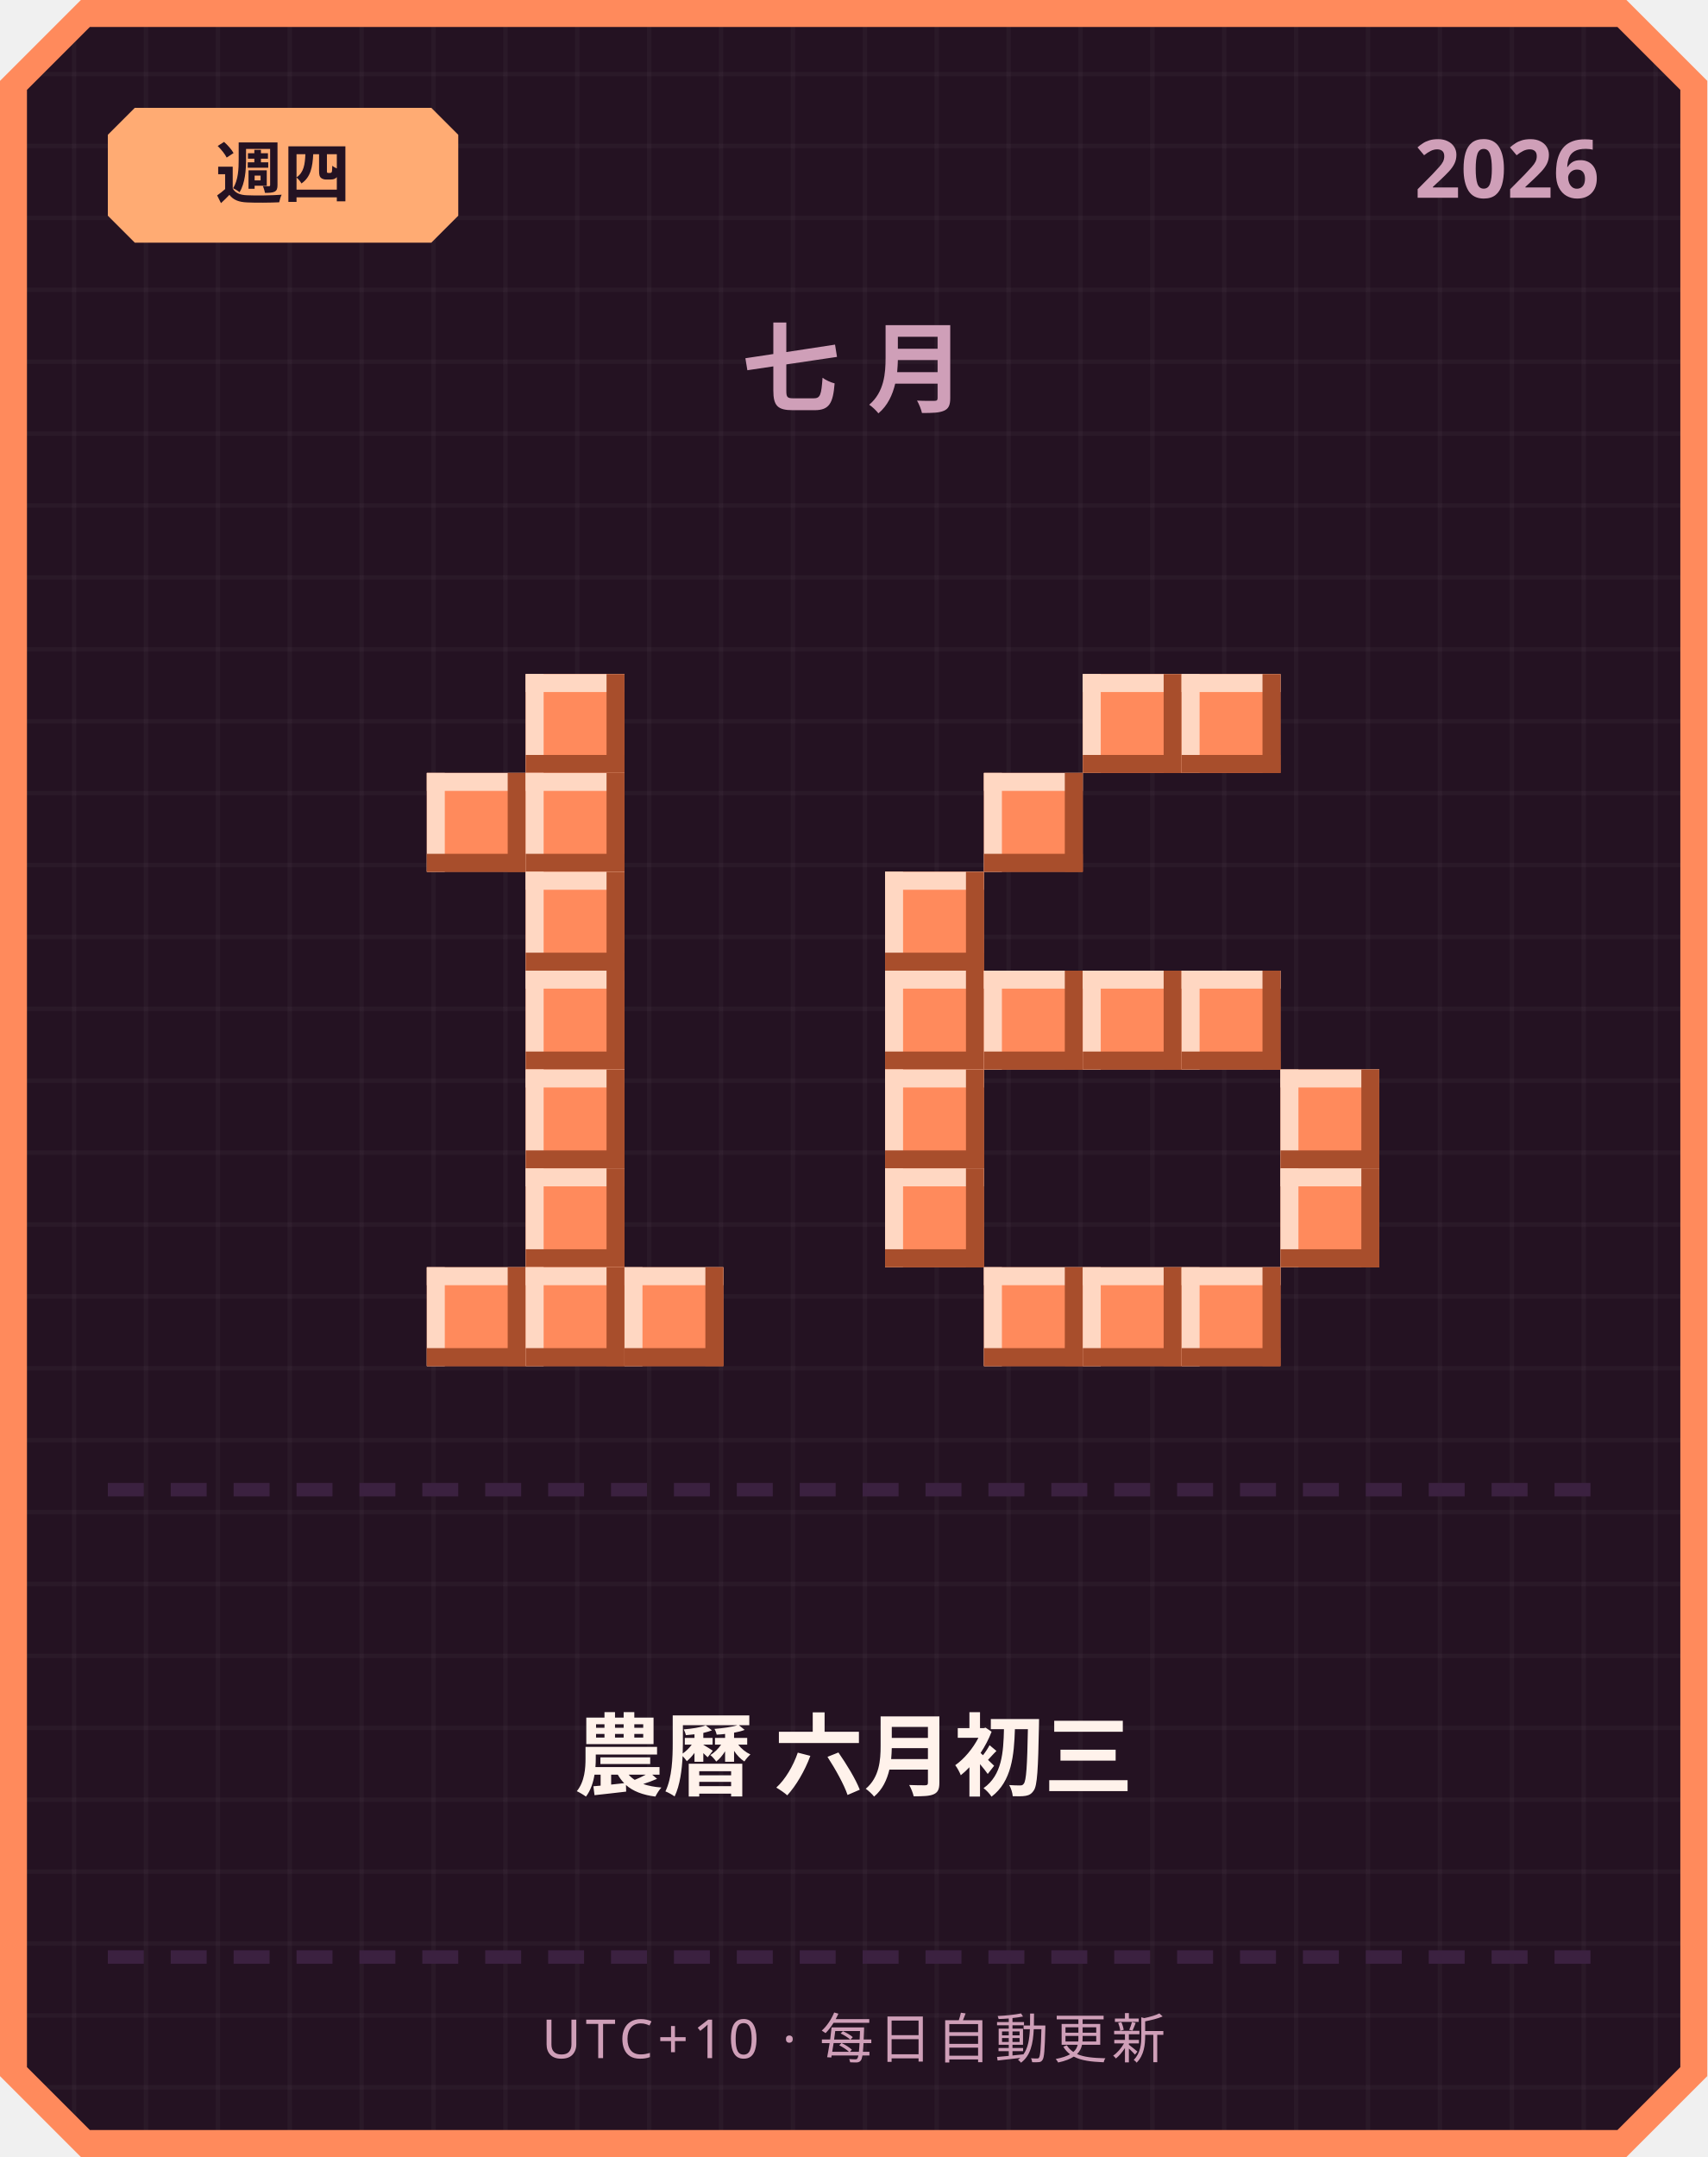
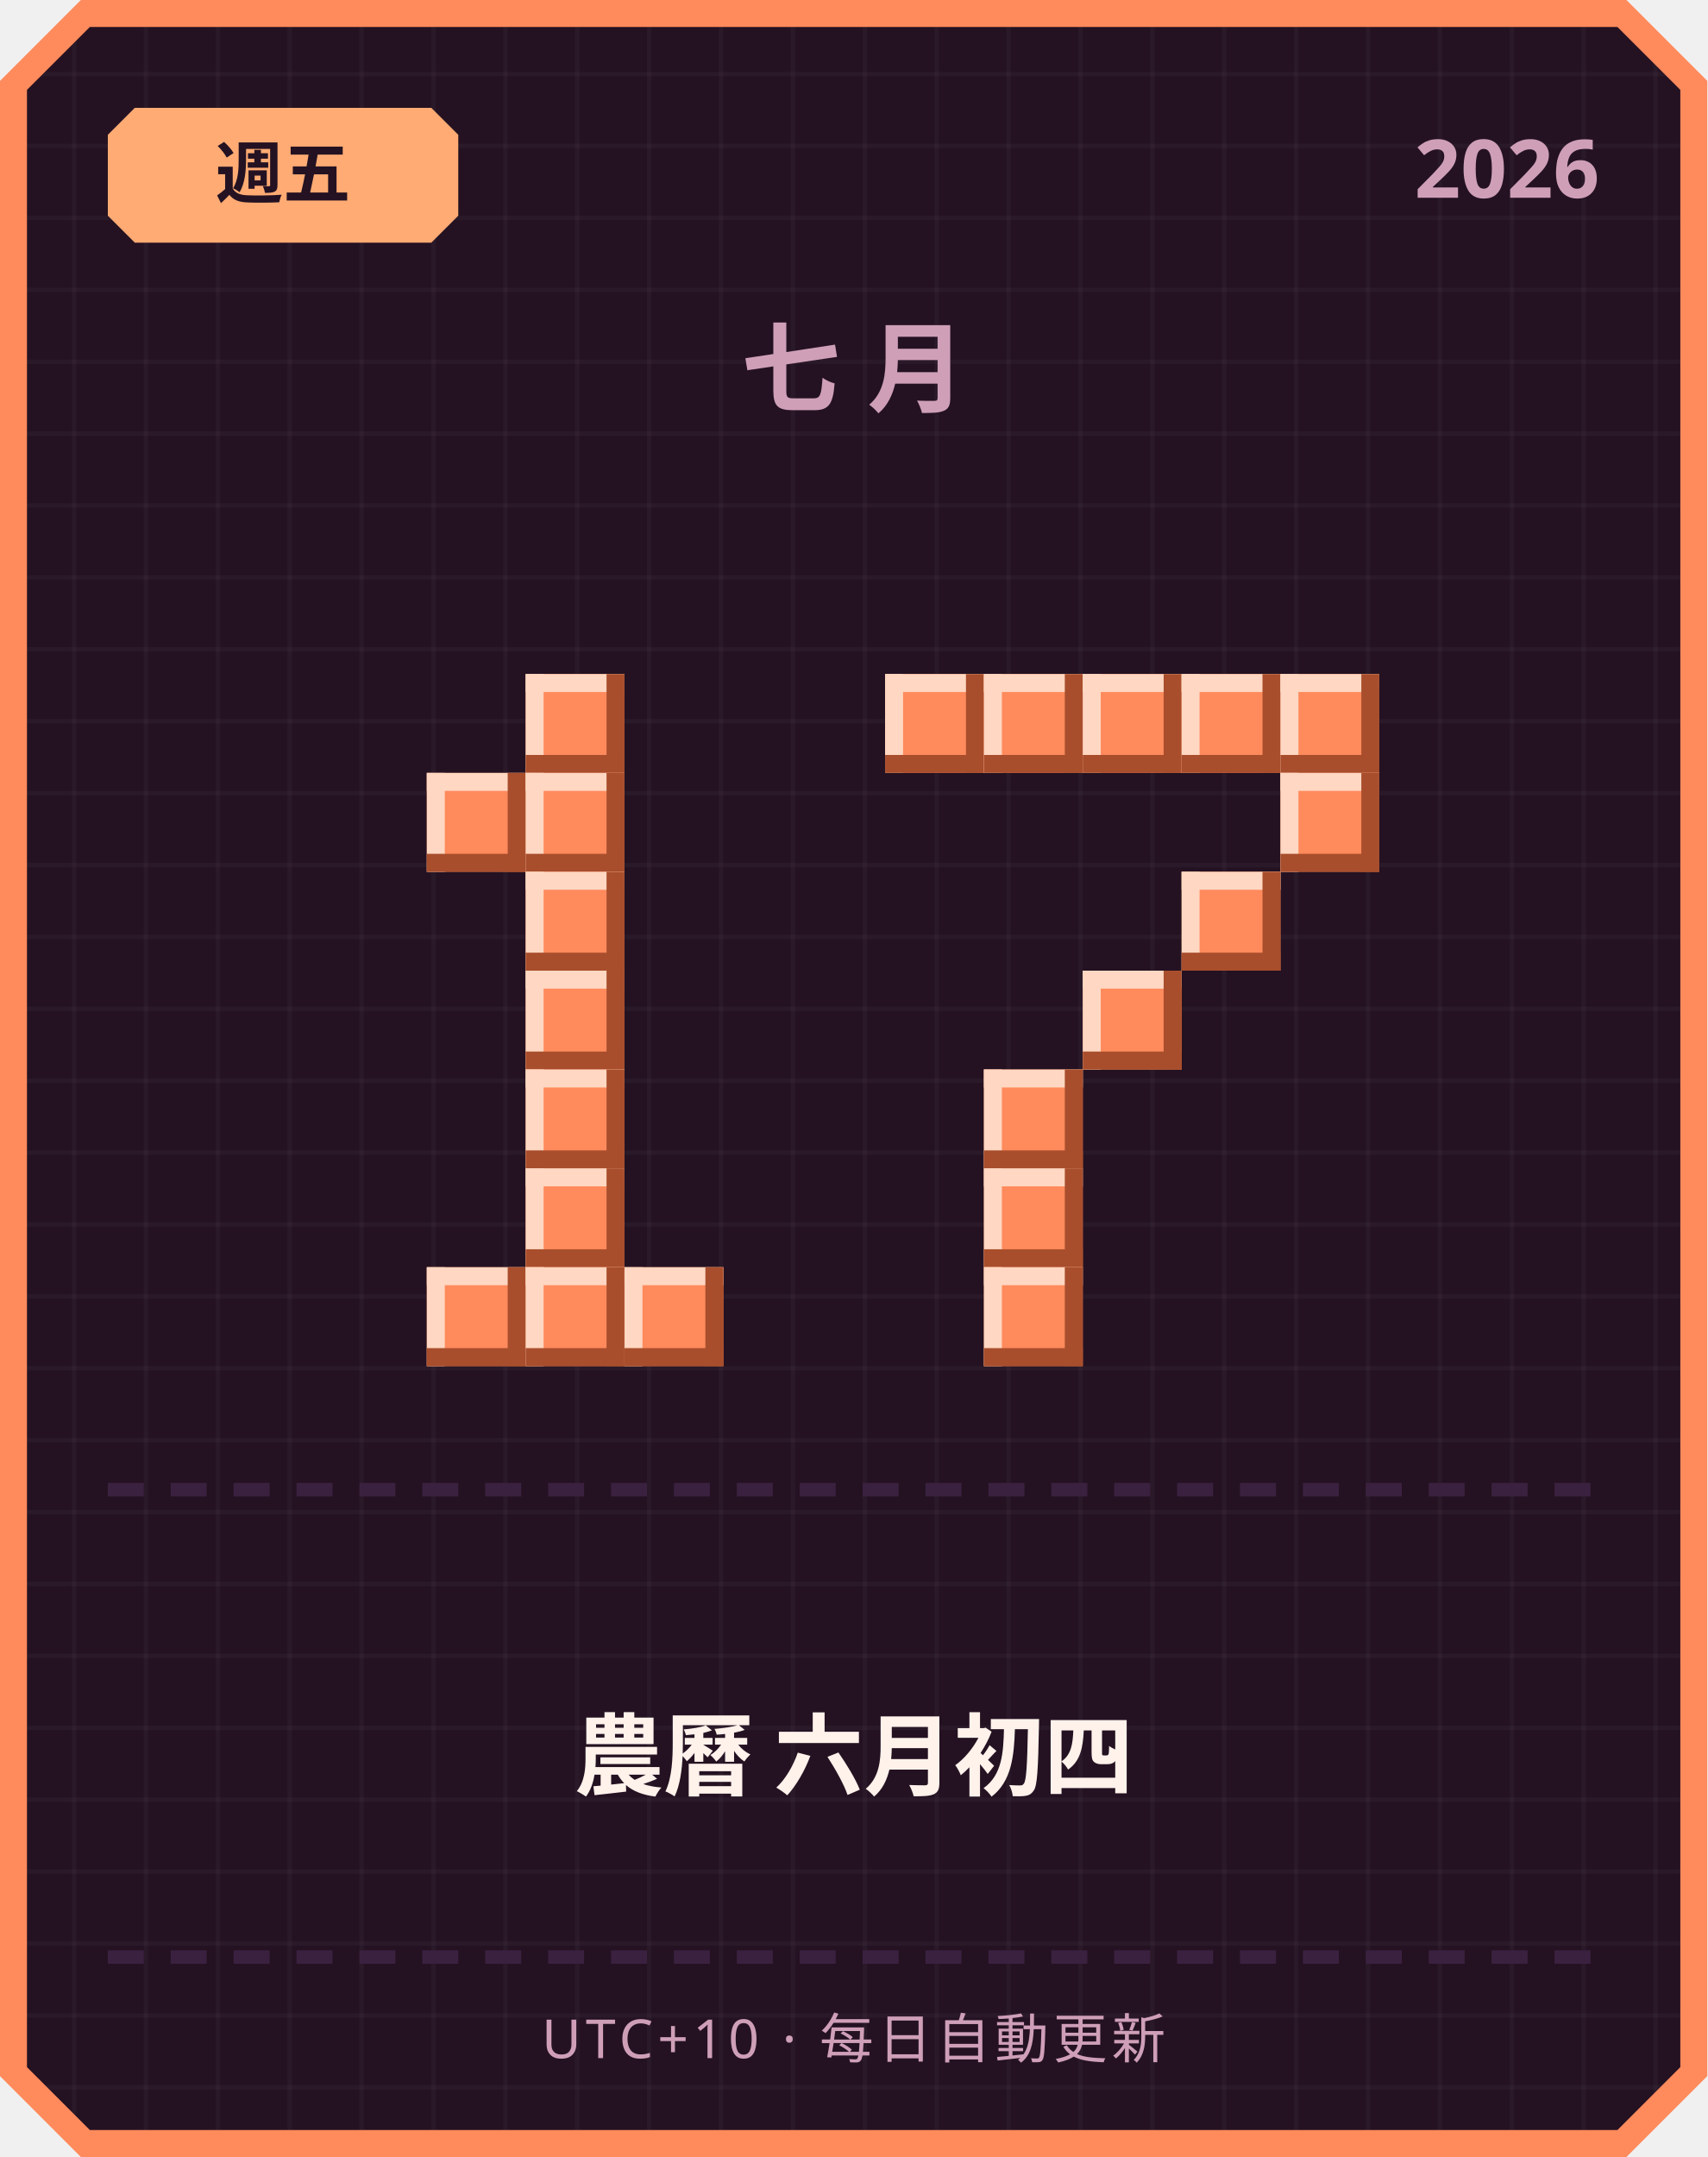
<svg xmlns="http://www.w3.org/2000/svg" width="380" height="480" viewBox="0 0 380 480">
  <defs>
    <pattern id="grid" width="16" height="16" patternUnits="userSpaceOnUse">
      <rect width="16" height="16" fill="#241222" />
      <rect width="1" height="16" fill="#ffffff" opacity="0.03" />
      <rect width="16" height="1" fill="#ffffff" opacity="0.03" />
    </pattern>
  </defs>
  <path d="M 18,0 L 362,0 L 380,18 L 380,462 L 362,480 L 18,480 L 0,462 L 0,18 Z" fill="#ff8a5c" />
  <path d="M 20,6 L 360,6 L 374,20 L 374,460 L 360,474 L 20,474 L 6,460 L 6,20 Z" fill="url(#grid)" />
  <path d="M 30,24 L 96,24 L 102,30 L 102,48 L 96,54 L 30,54 L 24,48 L 24,30 Z" fill="#ffab73" />
-   <text x="63" y="44" text-anchor="middle" font-family="'Segoe UI', sans-serif" font-size="15" font-weight="700" fill="#241222">週四</text>
+   <text x="63" y="44" text-anchor="middle" font-family="'Segoe UI', sans-serif" font-size="15" font-weight="700" fill="#241222">週五</text>
  <text x="356" y="44" text-anchor="end" font-family="'Segoe UI', sans-serif" font-size="18" font-weight="700" fill="#cf9fb8">2026</text>
  <text x="190" y="90" text-anchor="middle" font-family="'Segoe UI', sans-serif" font-size="22" font-weight="700" letter-spacing="6" fill="#cf9fb8">七月</text>
  <rect x="117" y="150" width="22" height="22" fill="#ff8a5c" />
  <rect x="117" y="150" width="22" height="4" fill="#ffd7c2" />
  <rect x="117" y="150" width="4" height="22" fill="#ffd7c2" />
  <rect x="117" y="168" width="22" height="4" fill="#a84e2c" />
  <rect x="135" y="150" width="4" height="22" fill="#a84e2c" />
  <rect x="95" y="172" width="22" height="22" fill="#ff8a5c" />
  <rect x="95" y="172" width="22" height="4" fill="#ffd7c2" />
  <rect x="95" y="172" width="4" height="22" fill="#ffd7c2" />
  <rect x="95" y="190" width="22" height="4" fill="#a84e2c" />
  <rect x="113" y="172" width="4" height="22" fill="#a84e2c" />
  <rect x="117" y="172" width="22" height="22" fill="#ff8a5c" />
  <rect x="117" y="172" width="22" height="4" fill="#ffd7c2" />
  <rect x="117" y="172" width="4" height="22" fill="#ffd7c2" />
  <rect x="117" y="190" width="22" height="4" fill="#a84e2c" />
  <rect x="135" y="172" width="4" height="22" fill="#a84e2c" />
  <rect x="117" y="194" width="22" height="22" fill="#ff8a5c" />
  <rect x="117" y="194" width="22" height="4" fill="#ffd7c2" />
  <rect x="117" y="194" width="4" height="22" fill="#ffd7c2" />
  <rect x="117" y="212" width="22" height="4" fill="#a84e2c" />
  <rect x="135" y="194" width="4" height="22" fill="#a84e2c" />
  <rect x="117" y="216" width="22" height="22" fill="#ff8a5c" />
  <rect x="117" y="216" width="22" height="4" fill="#ffd7c2" />
  <rect x="117" y="216" width="4" height="22" fill="#ffd7c2" />
  <rect x="117" y="234" width="22" height="4" fill="#a84e2c" />
  <rect x="135" y="216" width="4" height="22" fill="#a84e2c" />
  <rect x="117" y="238" width="22" height="22" fill="#ff8a5c" />
  <rect x="117" y="238" width="22" height="4" fill="#ffd7c2" />
  <rect x="117" y="238" width="4" height="22" fill="#ffd7c2" />
  <rect x="117" y="256" width="22" height="4" fill="#a84e2c" />
  <rect x="135" y="238" width="4" height="22" fill="#a84e2c" />
  <rect x="117" y="260" width="22" height="22" fill="#ff8a5c" />
  <rect x="117" y="260" width="22" height="4" fill="#ffd7c2" />
  <rect x="117" y="260" width="4" height="22" fill="#ffd7c2" />
  <rect x="117" y="278" width="22" height="4" fill="#a84e2c" />
  <rect x="135" y="260" width="4" height="22" fill="#a84e2c" />
  <rect x="95" y="282" width="22" height="22" fill="#ff8a5c" />
  <rect x="95" y="282" width="22" height="4" fill="#ffd7c2" />
  <rect x="95" y="282" width="4" height="22" fill="#ffd7c2" />
  <rect x="95" y="300" width="22" height="4" fill="#a84e2c" />
  <rect x="113" y="282" width="4" height="22" fill="#a84e2c" />
  <rect x="117" y="282" width="22" height="22" fill="#ff8a5c" />
  <rect x="117" y="282" width="22" height="4" fill="#ffd7c2" />
  <rect x="117" y="282" width="4" height="22" fill="#ffd7c2" />
  <rect x="117" y="300" width="22" height="4" fill="#a84e2c" />
  <rect x="135" y="282" width="4" height="22" fill="#a84e2c" />
  <rect x="139" y="282" width="22" height="22" fill="#ff8a5c" />
  <rect x="139" y="282" width="22" height="4" fill="#ffd7c2" />
  <rect x="139" y="282" width="4" height="22" fill="#ffd7c2" />
  <rect x="139" y="300" width="22" height="4" fill="#a84e2c" />
  <rect x="157" y="282" width="4" height="22" fill="#a84e2c" />
+   <rect x="197" y="150" width="22" height="22" fill="#ff8a5c" />
+   <rect x="197" y="150" width="22" height="4" fill="#ffd7c2" />
+   <rect x="197" y="150" width="4" height="22" fill="#ffd7c2" />
+   <rect x="197" y="168" width="22" height="4" fill="#a84e2c" />
+   <rect x="215" y="150" width="4" height="22" fill="#a84e2c" />
+   <rect x="219" y="150" width="22" height="22" fill="#ff8a5c" />
+   <rect x="219" y="150" width="22" height="4" fill="#ffd7c2" />
+   <rect x="219" y="150" width="4" height="22" fill="#ffd7c2" />
+   <rect x="219" y="168" width="22" height="4" fill="#a84e2c" />
+   <rect x="237" y="150" width="4" height="22" fill="#a84e2c" />
  <rect x="241" y="150" width="22" height="22" fill="#ff8a5c" />
  <rect x="241" y="150" width="22" height="4" fill="#ffd7c2" />
  <rect x="241" y="150" width="4" height="22" fill="#ffd7c2" />
  <rect x="241" y="168" width="22" height="4" fill="#a84e2c" />
  <rect x="259" y="150" width="4" height="22" fill="#a84e2c" />
  <rect x="263" y="150" width="22" height="22" fill="#ff8a5c" />
  <rect x="263" y="150" width="22" height="4" fill="#ffd7c2" />
  <rect x="263" y="150" width="4" height="22" fill="#ffd7c2" />
  <rect x="263" y="168" width="22" height="4" fill="#a84e2c" />
  <rect x="281" y="150" width="4" height="22" fill="#a84e2c" />
-   <rect x="219" y="172" width="22" height="22" fill="#ff8a5c" />
-   <rect x="219" y="172" width="22" height="4" fill="#ffd7c2" />
-   <rect x="219" y="172" width="4" height="22" fill="#ffd7c2" />
-   <rect x="219" y="190" width="22" height="4" fill="#a84e2c" />
-   <rect x="237" y="172" width="4" height="22" fill="#a84e2c" />
-   <rect x="197" y="194" width="22" height="22" fill="#ff8a5c" />
-   <rect x="197" y="194" width="22" height="4" fill="#ffd7c2" />
-   <rect x="197" y="194" width="4" height="22" fill="#ffd7c2" />
-   <rect x="197" y="212" width="22" height="4" fill="#a84e2c" />
-   <rect x="215" y="194" width="4" height="22" fill="#a84e2c" />
-   <rect x="197" y="216" width="22" height="22" fill="#ff8a5c" />
-   <rect x="197" y="216" width="22" height="4" fill="#ffd7c2" />
-   <rect x="197" y="216" width="4" height="22" fill="#ffd7c2" />
-   <rect x="197" y="234" width="22" height="4" fill="#a84e2c" />
-   <rect x="215" y="216" width="4" height="22" fill="#a84e2c" />
-   <rect x="219" y="216" width="22" height="22" fill="#ff8a5c" />
-   <rect x="219" y="216" width="22" height="4" fill="#ffd7c2" />
-   <rect x="219" y="216" width="4" height="22" fill="#ffd7c2" />
-   <rect x="219" y="234" width="22" height="4" fill="#a84e2c" />
-   <rect x="237" y="216" width="4" height="22" fill="#a84e2c" />
+   <rect x="285" y="150" width="22" height="22" fill="#ff8a5c" />
+   <rect x="285" y="150" width="22" height="4" fill="#ffd7c2" />
+   <rect x="285" y="150" width="4" height="22" fill="#ffd7c2" />
+   <rect x="285" y="168" width="22" height="4" fill="#a84e2c" />
+   <rect x="303" y="150" width="4" height="22" fill="#a84e2c" />
+   <rect x="285" y="172" width="22" height="22" fill="#ff8a5c" />
+   <rect x="285" y="172" width="22" height="4" fill="#ffd7c2" />
+   <rect x="285" y="172" width="4" height="22" fill="#ffd7c2" />
+   <rect x="285" y="190" width="22" height="4" fill="#a84e2c" />
+   <rect x="303" y="172" width="4" height="22" fill="#a84e2c" />
+   <rect x="263" y="194" width="22" height="22" fill="#ff8a5c" />
+   <rect x="263" y="194" width="22" height="4" fill="#ffd7c2" />
+   <rect x="263" y="194" width="4" height="22" fill="#ffd7c2" />
+   <rect x="263" y="212" width="22" height="4" fill="#a84e2c" />
+   <rect x="281" y="194" width="4" height="22" fill="#a84e2c" />
  <rect x="241" y="216" width="22" height="22" fill="#ff8a5c" />
  <rect x="241" y="216" width="22" height="4" fill="#ffd7c2" />
  <rect x="241" y="216" width="4" height="22" fill="#ffd7c2" />
  <rect x="241" y="234" width="22" height="4" fill="#a84e2c" />
  <rect x="259" y="216" width="4" height="22" fill="#a84e2c" />
-   <rect x="263" y="216" width="22" height="22" fill="#ff8a5c" />
-   <rect x="263" y="216" width="22" height="4" fill="#ffd7c2" />
-   <rect x="263" y="216" width="4" height="22" fill="#ffd7c2" />
-   <rect x="263" y="234" width="22" height="4" fill="#a84e2c" />
-   <rect x="281" y="216" width="4" height="22" fill="#a84e2c" />
-   <rect x="197" y="238" width="22" height="22" fill="#ff8a5c" />
-   <rect x="197" y="238" width="22" height="4" fill="#ffd7c2" />
-   <rect x="197" y="238" width="4" height="22" fill="#ffd7c2" />
-   <rect x="197" y="256" width="22" height="4" fill="#a84e2c" />
-   <rect x="215" y="238" width="4" height="22" fill="#a84e2c" />
-   <rect x="285" y="238" width="22" height="22" fill="#ff8a5c" />
-   <rect x="285" y="238" width="22" height="4" fill="#ffd7c2" />
-   <rect x="285" y="238" width="4" height="22" fill="#ffd7c2" />
-   <rect x="285" y="256" width="22" height="4" fill="#a84e2c" />
-   <rect x="303" y="238" width="4" height="22" fill="#a84e2c" />
-   <rect x="197" y="260" width="22" height="22" fill="#ff8a5c" />
-   <rect x="197" y="260" width="22" height="4" fill="#ffd7c2" />
-   <rect x="197" y="260" width="4" height="22" fill="#ffd7c2" />
-   <rect x="197" y="278" width="22" height="4" fill="#a84e2c" />
-   <rect x="215" y="260" width="4" height="22" fill="#a84e2c" />
-   <rect x="285" y="260" width="22" height="22" fill="#ff8a5c" />
-   <rect x="285" y="260" width="22" height="4" fill="#ffd7c2" />
-   <rect x="285" y="260" width="4" height="22" fill="#ffd7c2" />
-   <rect x="285" y="278" width="22" height="4" fill="#a84e2c" />
-   <rect x="303" y="260" width="4" height="22" fill="#a84e2c" />
+   <rect x="219" y="238" width="22" height="22" fill="#ff8a5c" />
+   <rect x="219" y="238" width="22" height="4" fill="#ffd7c2" />
+   <rect x="219" y="238" width="4" height="22" fill="#ffd7c2" />
+   <rect x="219" y="256" width="22" height="4" fill="#a84e2c" />
+   <rect x="237" y="238" width="4" height="22" fill="#a84e2c" />
+   <rect x="219" y="260" width="22" height="22" fill="#ff8a5c" />
+   <rect x="219" y="260" width="22" height="4" fill="#ffd7c2" />
+   <rect x="219" y="260" width="4" height="22" fill="#ffd7c2" />
+   <rect x="219" y="278" width="22" height="4" fill="#a84e2c" />
+   <rect x="237" y="260" width="4" height="22" fill="#a84e2c" />
  <rect x="219" y="282" width="22" height="22" fill="#ff8a5c" />
  <rect x="219" y="282" width="22" height="4" fill="#ffd7c2" />
  <rect x="219" y="282" width="4" height="22" fill="#ffd7c2" />
  <rect x="219" y="300" width="22" height="4" fill="#a84e2c" />
  <rect x="237" y="282" width="4" height="22" fill="#a84e2c" />
-   <rect x="241" y="282" width="22" height="22" fill="#ff8a5c" />
-   <rect x="241" y="282" width="22" height="4" fill="#ffd7c2" />
-   <rect x="241" y="282" width="4" height="22" fill="#ffd7c2" />
-   <rect x="241" y="300" width="22" height="4" fill="#a84e2c" />
-   <rect x="259" y="282" width="4" height="22" fill="#a84e2c" />
-   <rect x="263" y="282" width="22" height="22" fill="#ff8a5c" />
-   <rect x="263" y="282" width="22" height="4" fill="#ffd7c2" />
-   <rect x="263" y="282" width="4" height="22" fill="#ffd7c2" />
-   <rect x="263" y="300" width="22" height="4" fill="#a84e2c" />
-   <rect x="281" y="282" width="4" height="22" fill="#a84e2c" />
  <rect x="24" y="330" width="8" height="3" fill="#3b2140" />
  <rect x="38" y="330" width="8" height="3" fill="#3b2140" />
  <rect x="52" y="330" width="8" height="3" fill="#3b2140" />
  <rect x="66" y="330" width="8" height="3" fill="#3b2140" />
  <rect x="80" y="330" width="8" height="3" fill="#3b2140" />
  <rect x="94" y="330" width="8" height="3" fill="#3b2140" />
  <rect x="108" y="330" width="8" height="3" fill="#3b2140" />
  <rect x="122" y="330" width="8" height="3" fill="#3b2140" />
  <rect x="136" y="330" width="8" height="3" fill="#3b2140" />
  <rect x="150" y="330" width="8" height="3" fill="#3b2140" />
  <rect x="164" y="330" width="8" height="3" fill="#3b2140" />
  <rect x="178" y="330" width="8" height="3" fill="#3b2140" />
  <rect x="192" y="330" width="8" height="3" fill="#3b2140" />
  <rect x="206" y="330" width="8" height="3" fill="#3b2140" />
  <rect x="220" y="330" width="8" height="3" fill="#3b2140" />
  <rect x="234" y="330" width="8" height="3" fill="#3b2140" />
  <rect x="248" y="330" width="8" height="3" fill="#3b2140" />
  <rect x="262" y="330" width="8" height="3" fill="#3b2140" />
  <rect x="276" y="330" width="8" height="3" fill="#3b2140" />
  <rect x="290" y="330" width="8" height="3" fill="#3b2140" />
  <rect x="304" y="330" width="8" height="3" fill="#3b2140" />
  <rect x="318" y="330" width="8" height="3" fill="#3b2140" />
  <rect x="332" y="330" width="8" height="3" fill="#3b2140" />
  <rect x="346" y="330" width="8" height="3" fill="#3b2140" />
-   <text x="190" y="398" text-anchor="middle" font-family="'Segoe UI', 'Microsoft JhengHei', sans-serif" font-size="20" font-weight="700" fill="#fff2eb">農曆 六月初三</text>
+   <text x="190" y="398" text-anchor="middle" font-family="'Segoe UI', 'Microsoft JhengHei', sans-serif" font-size="20" font-weight="700" fill="#fff2eb">農曆 六月初四</text>
  <rect x="24" y="434" width="8" height="3" fill="#3b2140" />
  <rect x="38" y="434" width="8" height="3" fill="#3b2140" />
  <rect x="52" y="434" width="8" height="3" fill="#3b2140" />
  <rect x="66" y="434" width="8" height="3" fill="#3b2140" />
  <rect x="80" y="434" width="8" height="3" fill="#3b2140" />
  <rect x="94" y="434" width="8" height="3" fill="#3b2140" />
  <rect x="108" y="434" width="8" height="3" fill="#3b2140" />
  <rect x="122" y="434" width="8" height="3" fill="#3b2140" />
  <rect x="136" y="434" width="8" height="3" fill="#3b2140" />
  <rect x="150" y="434" width="8" height="3" fill="#3b2140" />
  <rect x="164" y="434" width="8" height="3" fill="#3b2140" />
  <rect x="178" y="434" width="8" height="3" fill="#3b2140" />
  <rect x="192" y="434" width="8" height="3" fill="#3b2140" />
  <rect x="206" y="434" width="8" height="3" fill="#3b2140" />
  <rect x="220" y="434" width="8" height="3" fill="#3b2140" />
  <rect x="234" y="434" width="8" height="3" fill="#3b2140" />
  <rect x="248" y="434" width="8" height="3" fill="#3b2140" />
  <rect x="262" y="434" width="8" height="3" fill="#3b2140" />
  <rect x="276" y="434" width="8" height="3" fill="#3b2140" />
  <rect x="290" y="434" width="8" height="3" fill="#3b2140" />
  <rect x="304" y="434" width="8" height="3" fill="#3b2140" />
  <rect x="318" y="434" width="8" height="3" fill="#3b2140" />
  <rect x="332" y="434" width="8" height="3" fill="#3b2140" />
  <rect x="346" y="434" width="8" height="3" fill="#3b2140" />
  <text x="190" y="458" text-anchor="middle" font-family="'Segoe UI', sans-serif" font-size="12" letter-spacing="1" fill="#cf9fb8">UTC+10 · 每日自動更新</text>
</svg>
